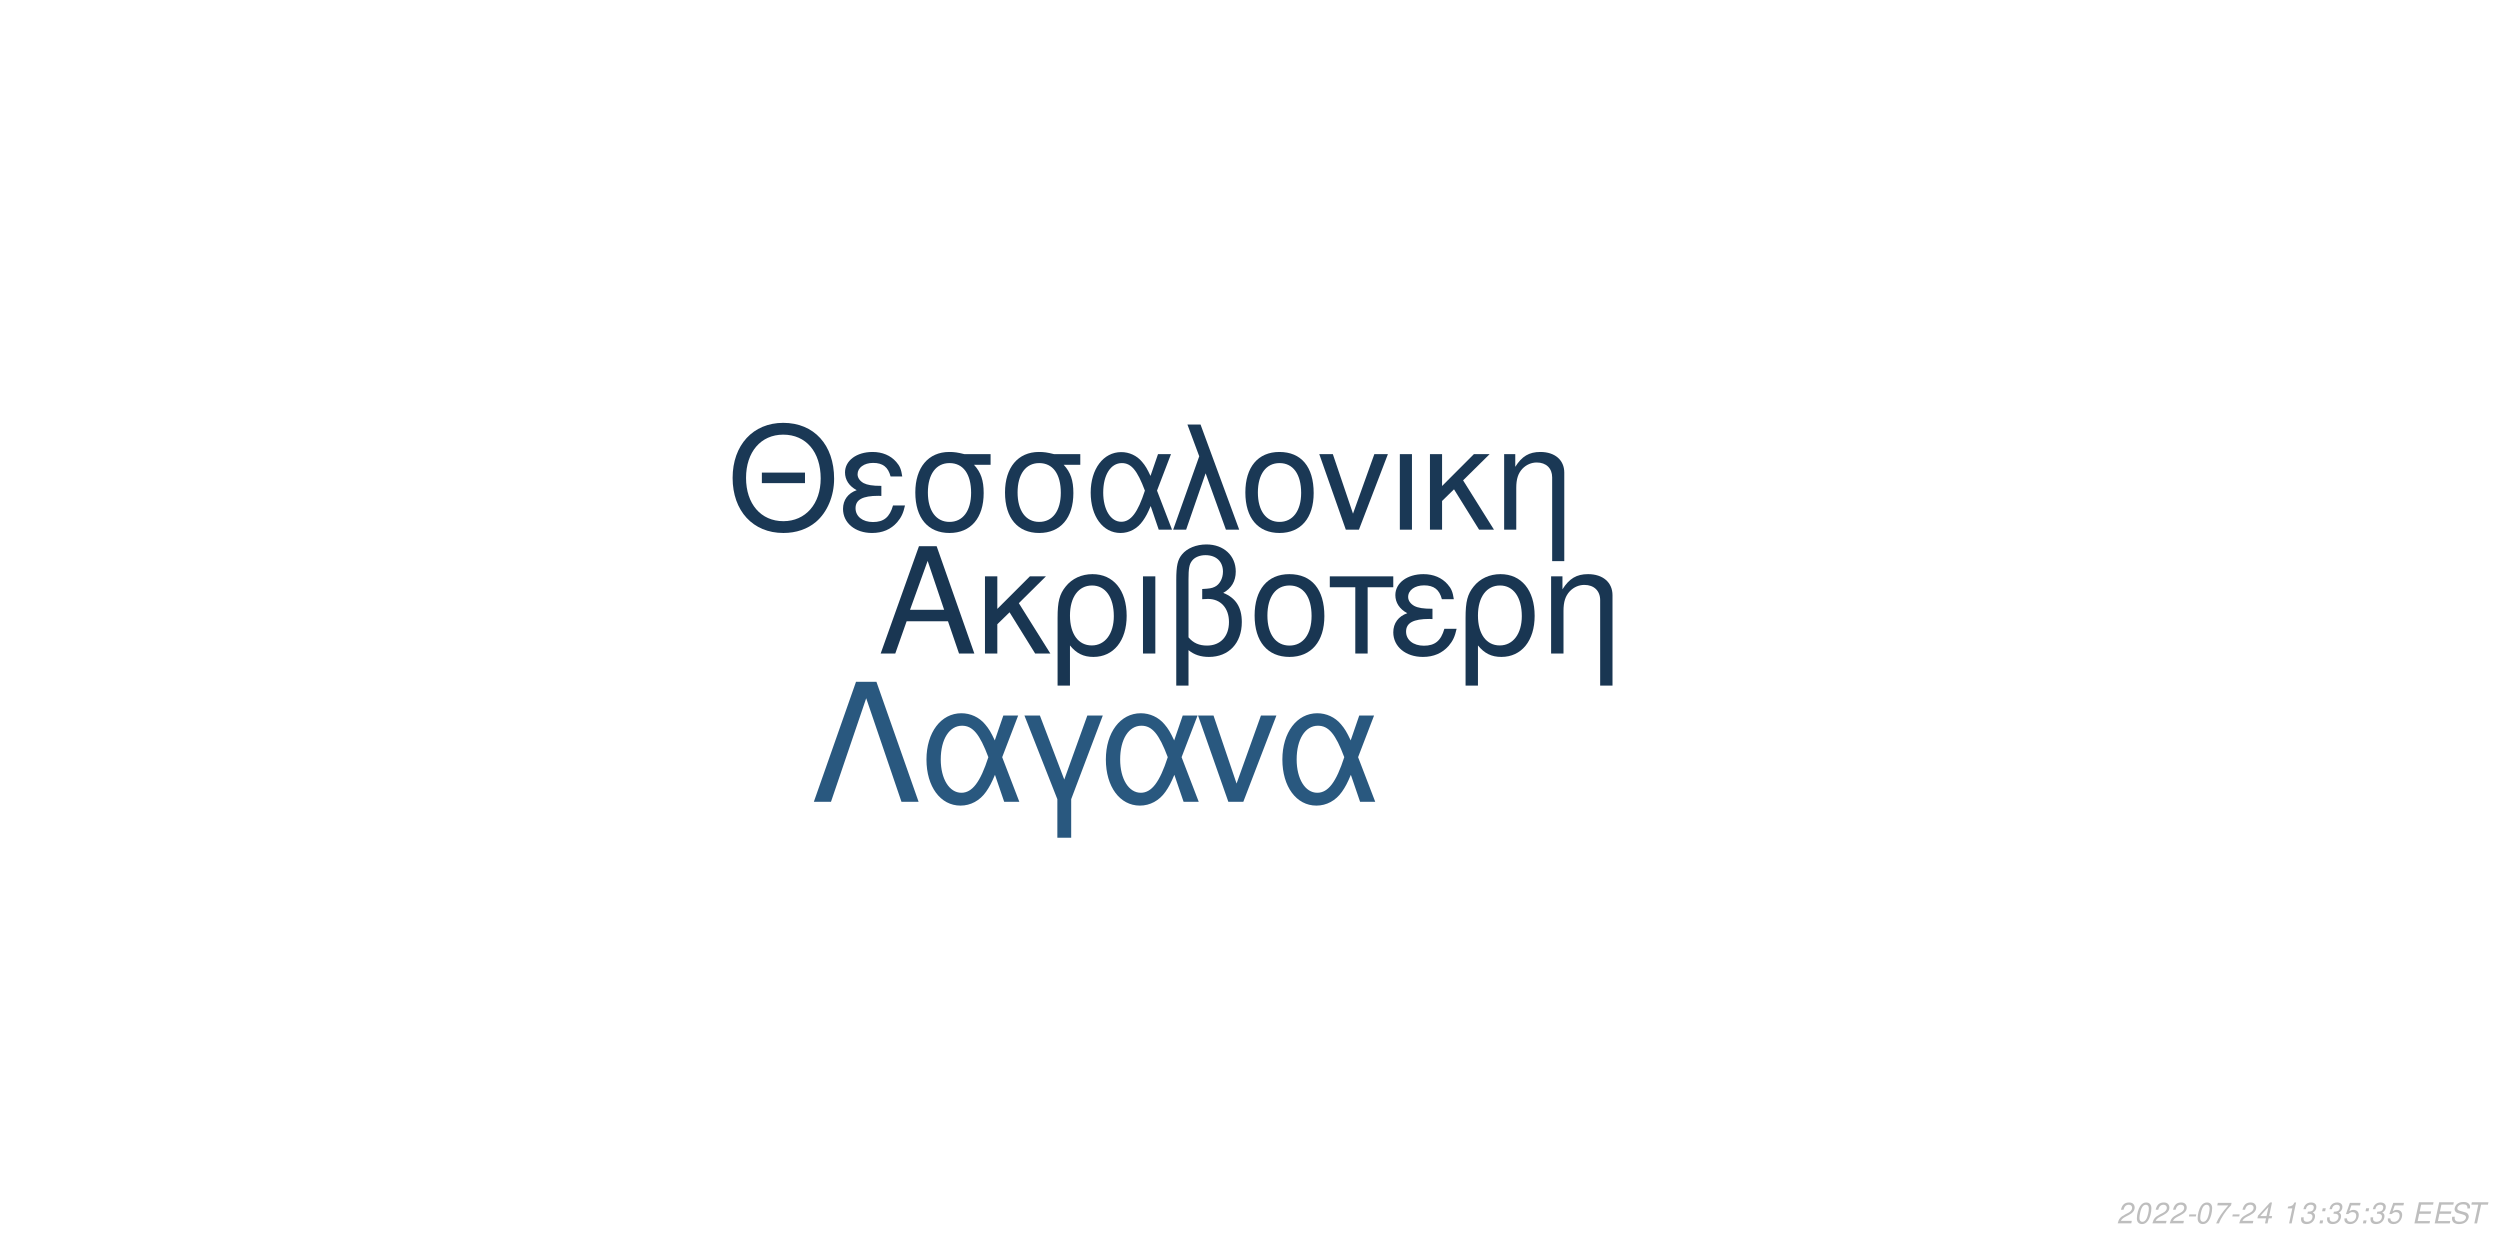
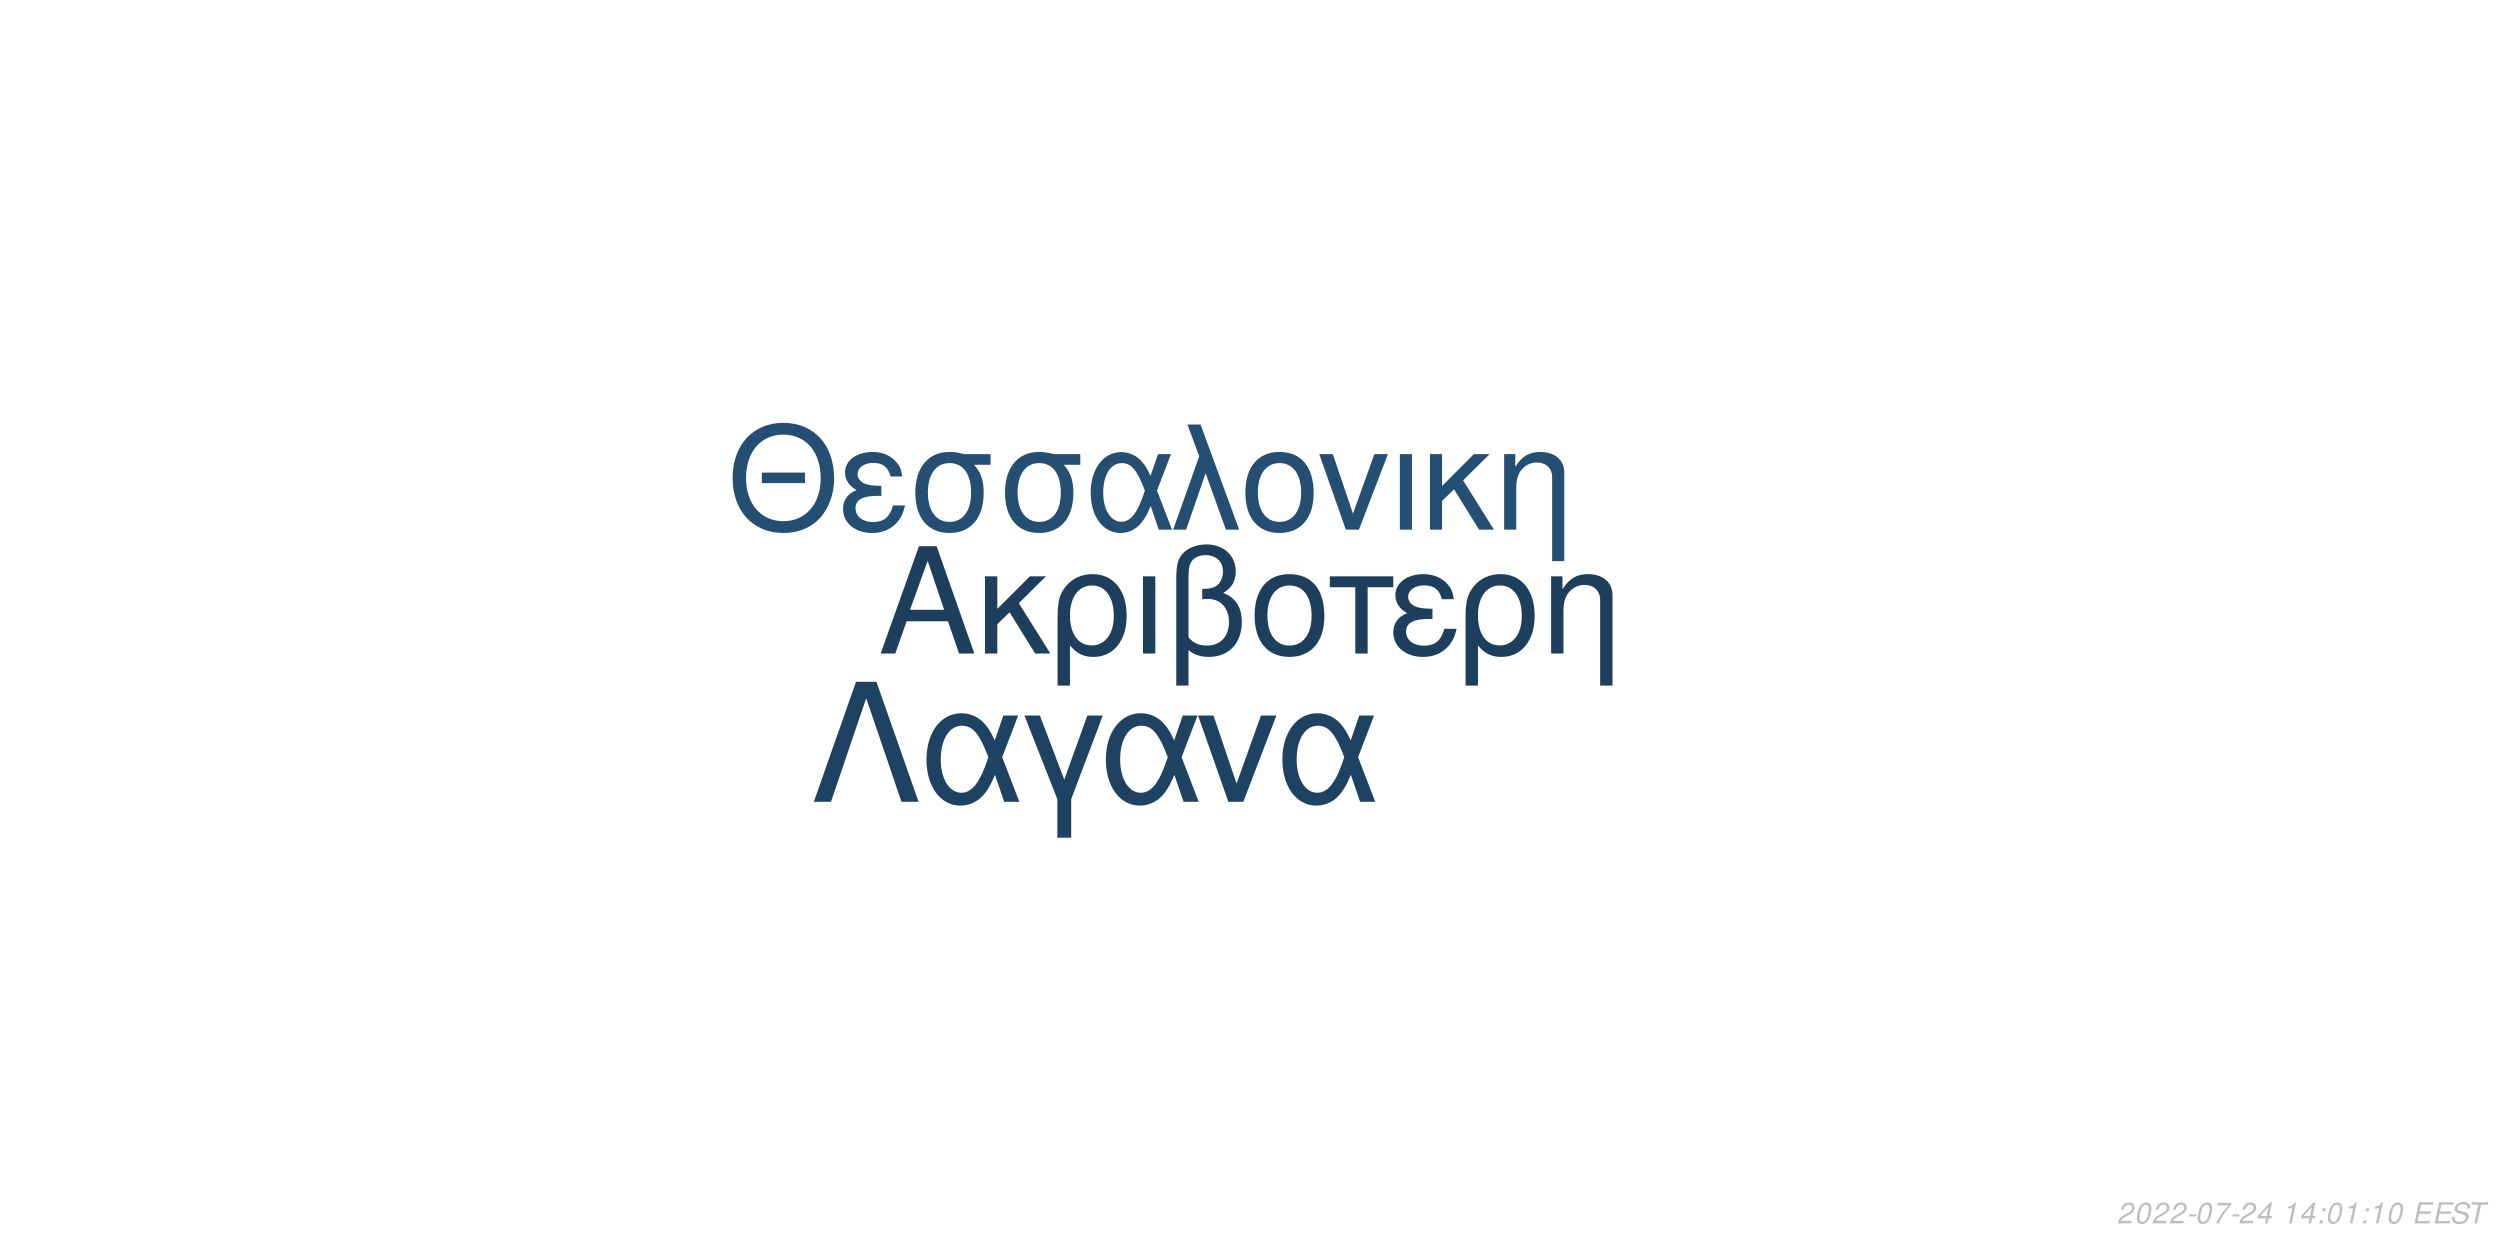
<svg xmlns="http://www.w3.org/2000/svg" xmlns:xlink="http://www.w3.org/1999/xlink" width="864pt" height="432pt" viewBox="0 0 864 432" version="1.1">
  <defs>
    <g>
      <symbol overflow="visible" id="glyph0-0">
        <path style="stroke:none;" d="" />
      </symbol>
      <symbol overflow="visible" id="glyph0-1">
        <path style="stroke:none;" d="M 24.125 -11.141 L 27.938 0 L 33.234 0 L 20.203 -37.094 L 14.094 -37.094 L 0.859 0 L 5.906 0 L 9.828 -11.141 Z M 22.797 -15.109 L 11 -15.109 L 17.094 -32.016 Z M 22.797 -15.109 " />
      </symbol>
      <symbol overflow="visible" id="glyph0-2">
        <path style="stroke:none;" d="M 7.172 -15.422 L 7.172 -26.672 L 2.906 -26.672 L 2.906 0 L 7.172 0 L 7.172 -10.125 L 11.406 -14.25 L 20.25 0 L 25.5 0 L 14.609 -17.406 L 23.969 -26.672 L 18.422 -26.672 Z M 7.172 -15.422 " />
      </symbol>
      <symbol overflow="visible" id="glyph0-3">
        <path style="stroke:none;" d="M 3 11.094 L 7.281 11.094 L 7.281 -2.797 C 9.516 -0.047 11.953 1.172 15.375 1.172 C 22.344 1.172 26.875 -4.422 26.875 -13.031 C 26.875 -21.891 22.297 -27.438 15.062 -27.438 C 11.297 -27.438 7.984 -25.906 5.797 -23.156 C 3.672 -20.516 3 -17.969 3 -12.359 Z M 14.906 -23.516 C 19.547 -23.516 22.438 -19.438 22.438 -12.922 C 22.438 -6.812 19.391 -2.797 14.812 -2.797 C 10.172 -2.797 7.281 -6.766 7.281 -13.125 C 7.281 -19.484 10.234 -23.516 14.906 -23.516 Z M 14.906 -23.516 " />
      </symbol>
      <symbol overflow="visible" id="glyph0-4">
        <path style="stroke:none;" d="M 3.516 0 L 7.781 0 L 7.781 -26.672 L 3.516 -26.672 Z M 3.516 0 " />
      </symbol>
      <symbol overflow="visible" id="glyph0-5">
        <path style="stroke:none;" d="M 4.016 11.094 L 8.25 11.094 L 8.25 -1.172 C 10.172 0.406 12.422 1.172 15.312 1.172 C 22.188 1.172 26.672 -3.609 26.672 -10.891 C 26.672 -15.984 24.578 -19.234 20.25 -20.969 C 23.109 -22.547 24.578 -25.031 24.578 -28.344 C 24.578 -33.844 20.406 -37.703 14.453 -37.703 C 10.938 -37.703 7.734 -36.391 6 -34.25 C 4.484 -32.422 4.016 -30.328 4.016 -25.391 Z M 8.25 -25.656 C 8.25 -29.359 8.5 -30.844 9.469 -32.062 C 10.375 -33.281 12.156 -34 14.094 -34 C 17.812 -34 20.156 -31.812 20.156 -28.297 C 20.156 -25.953 18.984 -23.812 17.297 -23.047 C 16.281 -22.547 15.469 -22.438 12.984 -22.297 L 12.984 -18.781 C 13.734 -18.828 14.344 -18.875 14.969 -18.875 C 19.344 -18.875 22.234 -15.719 22.234 -10.891 C 22.234 -5.906 19.281 -2.75 14.656 -2.75 C 11.953 -2.75 9.922 -3.609 8.25 -5.594 Z M 8.25 -25.656 " />
      </symbol>
      <symbol overflow="visible" id="glyph0-6">
        <path style="stroke:none;" d="M 14.094 -27.438 C 6.562 -27.438 2.094 -22.094 2.094 -13.125 C 2.094 -4.125 6.562 1.172 14.141 1.172 C 21.672 1.172 26.203 -4.172 26.203 -12.922 C 26.203 -22.188 21.828 -27.438 14.094 -27.438 Z M 14.141 -23.516 C 18.938 -23.516 21.781 -19.594 21.781 -12.984 C 21.781 -6.672 18.828 -2.75 14.141 -2.75 C 9.422 -2.75 6.516 -6.672 6.516 -13.125 C 6.516 -19.594 9.422 -23.516 14.141 -23.516 Z M 14.141 -23.516 " />
      </symbol>
      <symbol overflow="visible" id="glyph0-7">
        <path style="stroke:none;" d="M 7.891 0 L 12.156 0 L 12.156 -22.906 L 21.016 -22.906 L 21.016 -26.672 L -0.922 -26.672 L -0.922 -22.906 L 7.891 -22.906 Z M 7.891 0 " />
      </symbol>
      <symbol overflow="visible" id="glyph0-8">
        <path style="stroke:none;" d="M 14.562 -15.469 C 11.344 -15.469 9.562 -15.781 8.297 -16.438 C 6.922 -17.203 6.156 -18.328 6.156 -19.547 C 6.156 -21.891 8.453 -23.562 11.656 -23.562 C 15.062 -23.562 16.953 -22.094 17.812 -18.781 L 21.938 -18.781 C 21.578 -21.266 21.062 -22.5 19.797 -23.922 C 17.812 -26.203 14.906 -27.438 11.453 -27.438 C 5.797 -27.438 1.734 -24.375 1.734 -20.203 C 1.734 -17.609 3.156 -15.375 5.859 -13.938 C 2.797 -12.875 1.016 -10.484 1.016 -7.328 C 1.016 -2.391 5.297 1.172 11.25 1.172 C 14.969 1.172 17.906 -0.109 20.156 -2.641 C 21.578 -4.328 22.297 -5.797 22.906 -8.547 L 18.672 -8.547 C 17.5 -4.422 15.422 -2.703 11.609 -2.703 C 7.938 -2.703 5.438 -4.688 5.438 -7.578 C 5.438 -10.578 7.938 -11.953 13.484 -11.953 C 13.641 -11.953 14.094 -11.953 14.562 -11.906 Z M 14.562 -15.469 " />
      </symbol>
      <symbol overflow="visible" id="glyph0-9">
        <path style="stroke:none;" d="M 3.562 -26.672 L 3.562 0 L 7.844 0 L 7.844 -14.703 C 7.844 -17.906 8.5 -19.891 10.031 -21.531 C 11.406 -22.953 13.188 -23.719 15.062 -23.719 C 18.375 -23.719 20.516 -21.672 20.516 -18.469 L 20.516 11.094 L 24.781 11.094 L 24.781 -20.156 C 24.781 -24.578 21.469 -27.438 16.328 -27.438 C 12.359 -27.438 9.828 -25.906 7.484 -22.188 L 7.484 -26.672 Z M 3.562 -26.672 " />
      </symbol>
      <symbol overflow="visible" id="glyph1-0">
        <path style="stroke:none;" d="" />
      </symbol>
      <symbol overflow="visible" id="glyph1-1">
        <path style="stroke:none;" d="M 26.859 -19.734 L 11.953 -19.734 L 11.953 -16.094 L 26.859 -16.094 Z M 19.328 -36.922 C 8.922 -36.922 1.844 -29.25 1.844 -17.891 C 1.844 -6.484 8.875 1.141 19.391 1.141 C 23.812 1.141 27.703 -0.203 30.641 -2.688 C 34.578 -6.031 36.922 -11.656 36.922 -17.594 C 36.922 -29.297 30 -36.922 19.328 -36.922 Z M 19.328 -32.844 C 27.203 -32.844 32.281 -26.906 32.281 -17.688 C 32.281 -8.922 27.062 -2.938 19.391 -2.938 C 11.609 -2.938 6.484 -8.922 6.484 -17.891 C 6.484 -26.859 11.609 -32.844 19.328 -32.844 Z M 19.328 -32.844 " />
      </symbol>
      <symbol overflow="visible" id="glyph1-2">
        <path style="stroke:none;" d="M 14.25 -15.141 C 11.109 -15.141 9.375 -15.453 8.125 -16.094 C 6.781 -16.844 6.031 -17.938 6.031 -19.141 C 6.031 -21.422 8.266 -23.078 11.406 -23.078 C 14.75 -23.078 16.594 -21.625 17.438 -18.391 L 21.469 -18.391 C 21.125 -20.828 20.625 -22.031 19.391 -23.422 C 17.438 -25.656 14.594 -26.859 11.219 -26.859 C 5.688 -26.859 1.688 -23.875 1.688 -19.781 C 1.688 -17.234 3.094 -15.047 5.734 -13.656 C 2.734 -12.609 1 -10.266 1 -7.172 C 1 -2.344 5.188 1.141 11.016 1.141 C 14.656 1.141 17.547 -0.094 19.734 -2.594 C 21.125 -4.234 21.828 -5.688 22.422 -8.375 L 18.281 -8.375 C 17.141 -4.328 15.094 -2.641 11.359 -2.641 C 7.766 -2.641 5.328 -4.578 5.328 -7.422 C 5.328 -10.359 7.766 -11.703 13.203 -11.703 C 13.359 -11.703 13.797 -11.703 14.25 -11.656 Z M 14.25 -15.141 " />
      </symbol>
      <symbol overflow="visible" id="glyph1-3">
        <path style="stroke:none;" d="M 29 -26.109 L 19.938 -26.109 C 17.594 -26.703 16.438 -26.859 14.703 -26.859 C 7.469 -26.859 2.984 -21.469 2.984 -12.859 C 2.984 -4.031 7.375 1.141 14.797 1.141 C 22.172 1.141 26.609 -4.078 26.609 -12.656 C 26.609 -17.047 25.656 -19.828 23.266 -22.422 L 29 -22.422 Z M 14.797 -23.016 C 19.531 -23.016 22.266 -19.234 22.266 -12.75 C 22.266 -6.531 19.438 -2.688 14.797 -2.688 C 10.172 -2.688 7.328 -6.531 7.328 -12.859 C 7.328 -19.188 10.172 -23.016 14.797 -23.016 Z M 14.797 -23.016 " />
      </symbol>
      <symbol overflow="visible" id="glyph1-4">
        <path style="stroke:none;" d="M 29.344 -26.109 L 24.859 -26.109 L 22.266 -18.578 C 21.125 -21.031 20.484 -22.125 19.328 -23.469 C 17.547 -25.609 14.906 -26.812 12.156 -26.812 C 5.984 -26.812 1.594 -20.984 1.594 -12.812 C 1.594 -4.578 5.828 1.141 11.906 1.141 C 14.953 1.141 17.734 -0.344 19.625 -3.047 C 20.672 -4.531 21.281 -5.688 22.328 -8.172 L 25.109 0 L 29.703 0 L 24.516 -13.5 Z M 20.328 -13.5 C 17.891 -5.922 15.453 -2.734 12.156 -2.734 C 8.516 -2.734 5.922 -6.922 5.922 -12.812 C 5.922 -18.938 8.516 -23.016 12.359 -23.016 C 15.594 -23.016 17.688 -20.531 20.328 -13.5 Z M 20.328 -13.5 " />
      </symbol>
      <symbol overflow="visible" id="glyph1-5">
        <path style="stroke:none;" d="M 1.094 0 L 5.578 0 L 12.312 -19.484 L 19.328 0 L 23.922 0 L 10.562 -36.328 L 6.031 -36.328 L 10.109 -25.359 Z M 1.094 0 " />
      </symbol>
      <symbol overflow="visible" id="glyph1-6">
        <path style="stroke:none;" d="M 13.797 -26.859 C 6.422 -26.859 2.047 -21.625 2.047 -12.859 C 2.047 -4.031 6.422 1.141 13.859 1.141 C 21.234 1.141 25.656 -4.078 25.656 -12.656 C 25.656 -21.719 21.375 -26.859 13.797 -26.859 Z M 13.859 -23.016 C 18.531 -23.016 21.328 -19.188 21.328 -12.703 C 21.328 -6.531 18.438 -2.688 13.859 -2.688 C 9.219 -2.688 6.375 -6.531 6.375 -12.859 C 6.375 -19.188 9.219 -23.016 13.859 -23.016 Z M 13.859 -23.016 " />
      </symbol>
      <symbol overflow="visible" id="glyph1-7">
        <path style="stroke:none;" d="M 14.297 0 L 24.312 -26.109 L 19.625 -26.109 L 12.25 -5.531 L 5.281 -26.109 L 0.594 -26.109 L 9.766 0 Z M 14.297 0 " />
      </symbol>
      <symbol overflow="visible" id="glyph1-8">
        <path style="stroke:none;" d="M 3.438 0 L 7.625 0 L 7.625 -26.109 L 3.438 -26.109 Z M 3.438 0 " />
      </symbol>
      <symbol overflow="visible" id="glyph1-9">
        <path style="stroke:none;" d="M 7.031 -15.094 L 7.031 -26.109 L 2.844 -26.109 L 2.844 0 L 7.031 0 L 7.031 -9.922 L 11.156 -13.953 L 19.828 0 L 24.969 0 L 14.297 -17.047 L 23.469 -26.109 L 18.031 -26.109 Z M 7.031 -15.094 " />
      </symbol>
      <symbol overflow="visible" id="glyph1-10">
        <path style="stroke:none;" d="M 3.484 -26.109 L 3.484 0 L 7.672 0 L 7.672 -14.406 C 7.672 -17.547 8.328 -19.484 9.812 -21.078 C 11.156 -22.469 12.906 -23.219 14.75 -23.219 C 17.984 -23.219 20.078 -21.234 20.078 -18.094 L 20.078 10.859 L 24.266 10.859 L 24.266 -19.734 C 24.266 -24.062 21.031 -26.859 16 -26.859 C 12.109 -26.859 9.609 -25.359 7.328 -21.719 L 7.328 -26.109 Z M 3.484 -26.109 " />
      </symbol>
      <symbol overflow="visible" id="glyph2-0">
        <path style="stroke:none;" d="" />
      </symbol>
      <symbol overflow="visible" id="glyph2-1">
        <path style="stroke:none;" d="M 22.531 -41.484 L 15.484 -41.484 L 0.906 0 L 6.828 0 L 19 -35.797 L 31.188 0 L 37.109 0 Z M 22.531 -41.484 " />
      </symbol>
      <symbol overflow="visible" id="glyph2-2">
        <path style="stroke:none;" d="M 33.516 -29.812 L 28.391 -29.812 L 25.438 -21.219 C 24.125 -24.016 23.391 -25.266 22.078 -26.797 C 20.031 -29.25 17.016 -30.609 13.891 -30.609 C 6.828 -30.609 1.828 -23.953 1.828 -14.625 C 1.828 -5.234 6.656 1.312 13.594 1.312 C 17.078 1.312 20.266 -0.391 22.422 -3.469 C 23.609 -5.172 24.297 -6.484 25.5 -9.328 L 28.688 0 L 33.922 0 L 28 -15.422 Z M 23.219 -15.422 C 20.422 -6.766 17.641 -3.125 13.891 -3.125 C 9.734 -3.125 6.766 -7.906 6.766 -14.625 C 6.766 -21.625 9.734 -26.297 14.109 -26.297 C 17.812 -26.297 20.203 -23.453 23.219 -15.422 Z M 23.219 -15.422 " />
      </symbol>
      <symbol overflow="visible" id="glyph2-3">
        <path style="stroke:none;" d="M 12.062 12.406 L 16.844 12.406 L 16.844 -0.906 L 27.766 -29.812 L 22.422 -29.812 L 14.453 -7.688 L 6.031 -29.812 L 0.688 -29.812 L 12.062 -0.906 Z M 12.062 12.406 " />
      </symbol>
      <symbol overflow="visible" id="glyph2-4">
        <path style="stroke:none;" d="M 16.328 0 L 27.766 -29.812 L 22.422 -29.812 L 14 -6.312 L 6.031 -29.812 L 0.688 -29.812 L 11.156 0 Z M 16.328 0 " />
      </symbol>
      <symbol overflow="visible" id="glyph3-0">
        <path style="stroke:none;" d="" />
      </symbol>
      <symbol overflow="visible" id="glyph3-1">
        <path style="stroke:none;" d="M 5.234 -0.875 L 1.469 -0.875 C 1.641 -1.375 2.203 -1.891 3.109 -2.344 L 4.234 -2.938 C 5.562 -3.625 6.219 -4.469 6.219 -5.484 C 6.219 -5.938 6.062 -6.359 5.797 -6.656 C 5.469 -7.047 4.984 -7.234 4.312 -7.234 C 2.766 -7.234 1.891 -6.453 1.484 -4.734 L 2.375 -4.734 C 2.484 -5.188 2.609 -5.484 2.797 -5.75 C 3.094 -6.203 3.609 -6.453 4.188 -6.453 C 4.891 -6.453 5.344 -6.031 5.344 -5.375 C 5.344 -4.703 4.859 -4.094 4.016 -3.656 L 2.984 -3.125 C 1.234 -2.188 0.797 -1.656 0.344 -0.016 L 5.047 -0.016 Z M 5.234 -0.875 " />
      </symbol>
      <symbol overflow="visible" id="glyph3-2">
        <path style="stroke:none;" d="M 4.203 -7.234 C 3.375 -7.234 2.688 -6.812 2.125 -5.984 C 1.484 -5.047 0.984 -3.188 0.984 -1.734 C 0.984 -1.109 1.172 -0.562 1.484 -0.266 C 1.797 0.047 2.281 0.234 2.766 0.234 C 3.625 0.234 4.281 -0.156 4.859 -1.016 C 5.516 -1.953 6 -3.797 6 -5.266 C 6 -6.5 5.328 -7.234 4.203 -7.234 Z M 4.094 -6.453 C 4.734 -6.453 5.125 -5.984 5.125 -5.156 C 5.125 -4.203 4.781 -2.625 4.406 -1.812 C 3.984 -0.938 3.516 -0.547 2.875 -0.547 C 2.25 -0.547 1.875 -1.031 1.875 -1.828 C 1.875 -2.797 2.203 -4.344 2.594 -5.203 C 2.984 -6.047 3.453 -6.453 4.094 -6.453 Z M 4.094 -6.453 " />
      </symbol>
      <symbol overflow="visible" id="glyph3-3">
        <path style="stroke:none;" d="M 3.516 -3.125 L 1.125 -3.125 L 0.969 -2.406 L 3.359 -2.406 Z M 3.516 -3.125 " />
      </symbol>
      <symbol overflow="visible" id="glyph3-4">
        <path style="stroke:none;" d="M 6.703 -7.094 L 1.953 -7.094 L 1.766 -6.219 L 5.594 -6.219 C 3.344 -3.688 2.266 -2.109 1.375 0 L 2.344 0 C 3.031 -1.906 4.828 -4.594 6.547 -6.281 Z M 6.703 -7.094 " />
      </symbol>
      <symbol overflow="visible" id="glyph3-5">
        <path style="stroke:none;" d="M 3.625 -1.75 L 3.266 0 L 4.141 0 L 4.516 -1.75 L 5.562 -1.75 L 5.734 -2.531 L 4.688 -2.531 L 5.688 -7.234 L 5.016 -7.234 L 0.844 -2.672 L 0.641 -1.75 Z M 3.797 -2.531 L 1.594 -2.531 L 4.469 -5.703 Z M 3.797 -2.531 " />
      </symbol>
      <symbol overflow="visible" id="glyph3-6">
        <path style="stroke:none;" d="" />
      </symbol>
      <symbol overflow="visible" id="glyph3-7">
        <path style="stroke:none;" d="M 3.703 -5.188 L 2.594 0 L 3.469 0 L 5.016 -7.234 L 4.438 -7.234 C 3.906 -6.156 3.688 -6.016 2.234 -5.812 L 2.109 -5.188 Z M 3.703 -5.188 " />
      </symbol>
      <symbol overflow="visible" id="glyph3-8">
-         <path style="stroke:none;" d="M 2.922 -3.312 C 3.125 -3.344 3.234 -3.344 3.375 -3.344 C 4.203 -3.344 4.688 -3 4.688 -2.406 C 4.688 -1.312 3.906 -0.547 2.781 -0.547 C 2.047 -0.547 1.594 -0.938 1.594 -1.562 C 1.594 -1.719 1.609 -1.844 1.656 -2.094 L 0.766 -2.094 C 0.734 -1.797 0.719 -1.641 0.719 -1.469 C 0.719 -0.375 1.406 0.234 2.641 0.234 C 3.547 0.234 4.297 -0.078 4.812 -0.656 C 5.266 -1.156 5.562 -1.875 5.562 -2.547 C 5.562 -3.125 5.344 -3.453 4.797 -3.734 C 5.641 -4.234 6.016 -4.844 6.016 -5.734 C 6.016 -6.656 5.312 -7.234 4.203 -7.234 C 3.375 -7.234 2.672 -6.938 2.188 -6.375 C 1.891 -6.031 1.703 -5.641 1.516 -4.906 L 2.391 -4.906 C 2.5 -5.359 2.594 -5.594 2.734 -5.812 C 3.047 -6.234 3.516 -6.453 4.078 -6.453 C 4.734 -6.453 5.141 -6.125 5.141 -5.578 C 5.141 -5.188 5.016 -4.797 4.797 -4.547 C 4.516 -4.234 4 -4.062 3.266 -4.062 L 3.078 -4.062 Z M 2.922 -3.312 " />
+         <path style="stroke:none;" d="M 2.359 -1.031 L 1.312 -1.031 L 1.094 0 L 2.141 0 Z M 3.266 -5.234 L 2.219 -5.234 L 2 -4.203 L 3.047 -4.203 Z M 3.266 -5.234 " />
      </symbol>
      <symbol overflow="visible" id="glyph3-9">
-         <path style="stroke:none;" d="M 2.359 -1.031 L 1.312 -1.031 L 1.094 0 L 2.141 0 Z M 3.266 -5.234 L 2.219 -5.234 L 2 -4.203 L 3.047 -4.203 Z M 3.266 -5.234 " />
+         <path style="stroke:none;" d="M 2.547 -3.312 L 6.5 -3.312 L 6.688 -4.141 L 2.719 -4.141 L 3.219 -6.469 L 7.344 -6.469 L 7.516 -7.297 L 2.453 -7.297 L 0.906 0 L 6.125 0 L 6.297 -0.812 L 2.016 -0.812 Z M 2.547 -3.312 " />
      </symbol>
      <symbol overflow="visible" id="glyph3-10">
-         <path style="stroke:none;" d="M 6.297 -7.094 L 2.594 -7.094 L 1.234 -3.234 L 2.047 -3.234 C 2.656 -3.766 2.938 -3.906 3.531 -3.906 C 4.328 -3.906 4.797 -3.453 4.797 -2.688 C 4.797 -1.438 3.969 -0.547 2.828 -0.547 C 2.031 -0.547 1.609 -0.938 1.578 -1.734 L 0.703 -1.734 L 0.703 -1.516 C 0.703 -0.938 0.844 -0.547 1.188 -0.266 C 1.562 0.062 2.078 0.234 2.703 0.234 C 3.656 0.234 4.391 -0.156 4.984 -0.922 C 5.422 -1.5 5.672 -2.234 5.672 -2.953 C 5.672 -4 4.938 -4.672 3.812 -4.672 C 3.328 -4.672 2.906 -4.547 2.406 -4.234 L 3.109 -6.219 L 6.109 -6.219 Z M 6.297 -7.094 " />
+         <path style="stroke:none;" d="M 7.062 -5.156 C 7.125 -5.438 7.141 -5.562 7.141 -5.703 C 7.141 -6.156 6.938 -6.594 6.594 -6.891 C 6.188 -7.25 5.656 -7.406 4.875 -7.406 C 3.844 -7.406 3.047 -7.125 2.5 -6.562 C 2.094 -6.141 1.781 -5.438 1.781 -4.922 C 1.781 -4.297 2.219 -3.766 2.891 -3.562 L 4.594 -3.094 C 5.406 -2.859 5.734 -2.578 5.734 -2.094 C 5.734 -1.781 5.547 -1.406 5.266 -1.141 C 4.844 -0.766 4.266 -0.578 3.453 -0.578 C 2.328 -0.578 1.812 -0.984 1.812 -1.906 C 1.812 -2.047 1.812 -2.125 1.844 -2.312 L 0.984 -2.312 C 0.906 -2.062 0.891 -1.906 0.891 -1.688 C 0.891 -0.484 1.797 0.234 3.297 0.234 C 4.359 0.234 5.234 -0.062 5.812 -0.609 C 6.344 -1.078 6.688 -1.797 6.688 -2.375 C 6.688 -2.641 6.609 -2.906 6.453 -3.156 C 6.234 -3.5 5.938 -3.703 5.469 -3.828 L 3.75 -4.312 C 2.984 -4.547 2.734 -4.734 2.734 -5.188 C 2.734 -5.547 2.875 -5.844 3.188 -6.109 C 3.547 -6.438 4.031 -6.594 4.703 -6.594 C 5.266 -6.594 5.688 -6.484 5.906 -6.297 C 6.094 -6.125 6.219 -5.797 6.219 -5.516 C 6.219 -5.422 6.203 -5.344 6.188 -5.156 Z M 7.062 -5.156 " />
      </symbol>
      <symbol overflow="visible" id="glyph3-11">
-         <path style="stroke:none;" d="M 2.547 -3.312 L 6.5 -3.312 L 6.688 -4.141 L 2.719 -4.141 L 3.219 -6.469 L 7.344 -6.469 L 7.516 -7.297 L 2.453 -7.297 L 0.906 0 L 6.125 0 L 6.297 -0.812 L 2.016 -0.812 Z M 2.547 -3.312 " />
-       </symbol>
-       <symbol overflow="visible" id="glyph3-12">
-         <path style="stroke:none;" d="M 7.062 -5.156 C 7.125 -5.438 7.141 -5.562 7.141 -5.703 C 7.141 -6.156 6.938 -6.594 6.594 -6.891 C 6.188 -7.25 5.656 -7.406 4.875 -7.406 C 3.844 -7.406 3.047 -7.125 2.5 -6.562 C 2.094 -6.141 1.781 -5.438 1.781 -4.922 C 1.781 -4.297 2.219 -3.766 2.891 -3.562 L 4.594 -3.094 C 5.406 -2.859 5.734 -2.578 5.734 -2.094 C 5.734 -1.781 5.547 -1.406 5.266 -1.141 C 4.844 -0.766 4.266 -0.578 3.453 -0.578 C 2.328 -0.578 1.812 -0.984 1.812 -1.906 C 1.812 -2.047 1.812 -2.125 1.844 -2.312 L 0.984 -2.312 C 0.906 -2.062 0.891 -1.906 0.891 -1.688 C 0.891 -0.484 1.797 0.234 3.297 0.234 C 4.359 0.234 5.234 -0.062 5.812 -0.609 C 6.344 -1.078 6.688 -1.797 6.688 -2.375 C 6.688 -2.641 6.609 -2.906 6.453 -3.156 C 6.234 -3.5 5.938 -3.703 5.469 -3.828 L 3.75 -4.312 C 2.984 -4.547 2.734 -4.734 2.734 -5.188 C 2.734 -5.547 2.875 -5.844 3.188 -6.109 C 3.547 -6.438 4.031 -6.594 4.703 -6.594 C 5.266 -6.594 5.688 -6.484 5.906 -6.297 C 6.094 -6.125 6.219 -5.797 6.219 -5.516 C 6.219 -5.422 6.203 -5.344 6.188 -5.156 Z M 7.062 -5.156 " />
-       </symbol>
-       <symbol overflow="visible" id="glyph3-13">
        <path style="stroke:none;" d="M 4.938 -6.469 L 7.312 -6.469 L 7.484 -7.297 L 1.75 -7.297 L 1.578 -6.469 L 3.984 -6.469 L 2.609 0 L 3.547 0 Z M 4.938 -6.469 " />
      </symbol>
    </g>
  </defs>
  <g id="surface1">
    <rect x="0" y="0" width="864" height="432" style="fill:rgb(100%,100%,100%);fill-opacity:1;stroke:none;" />
-     <g style="fill:rgb(9.804%,21.176%,32.157%);fill-opacity:1;">
+     <g style="fill:rgb(11.373%,24.314%,36.078%);fill-opacity:1;">
      <use xlink:href="#glyph0-1" x="303.5" y="225.861" />
      <use xlink:href="#glyph0-2" x="337.5" y="225.861" />
      <use xlink:href="#glyph0-3" x="362.5" y="225.861" />
      <use xlink:href="#glyph0-4" x="391.5" y="225.861" />
      <use xlink:href="#glyph0-5" x="402.5" y="225.861" />
      <use xlink:href="#glyph0-6" x="431.5" y="225.861" />
      <use xlink:href="#glyph0-7" x="460.5" y="225.861" />
      <use xlink:href="#glyph0-8" x="480.5" y="225.861" />
      <use xlink:href="#glyph0-3" x="503.5" y="225.861" />
      <use xlink:href="#glyph0-9" x="532.5" y="225.861" />
    </g>
-     <g style="fill:rgb(10.196%,21.961%,33.333%);fill-opacity:1;">
+     <g style="fill:rgb(14.51%,30.588%,45.098%);fill-opacity:1;">
      <use xlink:href="#glyph1-1" x="251.348" y="183.058" />
      <use xlink:href="#glyph1-2" x="290.348" y="183.058" />
      <use xlink:href="#glyph1-3" x="313.348" y="183.058" />
      <use xlink:href="#glyph1-3" x="344.348" y="183.058" />
      <use xlink:href="#glyph1-4" x="375.348" y="183.058" />
      <use xlink:href="#glyph1-5" x="404.348" y="183.058" />
      <use xlink:href="#glyph1-6" x="428.348" y="183.058" />
      <use xlink:href="#glyph1-7" x="455.348" y="183.058" />
      <use xlink:href="#glyph1-8" x="480.348" y="183.058" />
      <use xlink:href="#glyph1-9" x="491.348" y="183.058" />
      <use xlink:href="#glyph1-10" x="516.348" y="183.058" />
    </g>
-     <g style="fill:rgb(16.078%,34.51%,49.804%);fill-opacity:1;">
+     <g style="fill:rgb(11.765%,25.882%,38.039%);fill-opacity:1;">
      <use xlink:href="#glyph2-1" x="280.359" y="277.105" />
      <use xlink:href="#glyph2-2" x="318.359" y="277.105" />
      <use xlink:href="#glyph2-3" x="353.359" y="277.105" />
      <use xlink:href="#glyph2-2" x="380.359" y="277.105" />
      <use xlink:href="#glyph2-4" x="413.359" y="277.105" />
      <use xlink:href="#glyph2-2" x="441.359" y="277.105" />
    </g>
    <g style="fill:rgb(74.51%,74.51%,74.51%);fill-opacity:1;">
      <use xlink:href="#glyph3-1" x="731.52" y="422.81" />
      <use xlink:href="#glyph3-2" x="737.52" y="422.81" />
      <use xlink:href="#glyph3-1" x="743.52" y="422.81" />
      <use xlink:href="#glyph3-1" x="749.52" y="422.81" />
      <use xlink:href="#glyph3-3" x="755.52" y="422.81" />
      <use xlink:href="#glyph3-2" x="758.52" y="422.81" />
      <use xlink:href="#glyph3-4" x="764.52" y="422.81" />
      <use xlink:href="#glyph3-3" x="770.52" y="422.81" />
      <use xlink:href="#glyph3-1" x="773.52" y="422.81" />
      <use xlink:href="#glyph3-5" x="779.52" y="422.81" />
      <use xlink:href="#glyph3-6" x="785.52" y="422.81" />
      <use xlink:href="#glyph3-7" x="788.52" y="422.81" />
-       <use xlink:href="#glyph3-8" x="794.52" y="422.81" />
-       <use xlink:href="#glyph3-9" x="800.52" y="422.81" />
-       <use xlink:href="#glyph3-8" x="803.52" y="422.81" />
-       <use xlink:href="#glyph3-10" x="809.52" y="422.81" />
-       <use xlink:href="#glyph3-9" x="815.52" y="422.81" />
-       <use xlink:href="#glyph3-8" x="818.52" y="422.81" />
-       <use xlink:href="#glyph3-10" x="824.52" y="422.81" />
+       <use xlink:href="#glyph3-5" x="794.52" y="422.81" />
+       <use xlink:href="#glyph3-8" x="800.52" y="422.81" />
+       <use xlink:href="#glyph3-2" x="803.52" y="422.81" />
+       <use xlink:href="#glyph3-7" x="809.52" y="422.81" />
+       <use xlink:href="#glyph3-8" x="815.52" y="422.81" />
+       <use xlink:href="#glyph3-7" x="818.52" y="422.81" />
+       <use xlink:href="#glyph3-2" x="824.52" y="422.81" />
      <use xlink:href="#glyph3-6" x="830.52" y="422.81" />
-       <use xlink:href="#glyph3-11" x="833.52" y="422.81" />
-       <use xlink:href="#glyph3-11" x="840.52" y="422.81" />
-       <use xlink:href="#glyph3-12" x="846.52" y="422.81" />
-       <use xlink:href="#glyph3-13" x="852.52" y="422.81" />
+       <use xlink:href="#glyph3-9" x="833.52" y="422.81" />
+       <use xlink:href="#glyph3-9" x="840.52" y="422.81" />
+       <use xlink:href="#glyph3-10" x="846.52" y="422.81" />
+       <use xlink:href="#glyph3-11" x="852.52" y="422.81" />
    </g>
  </g>
</svg>
